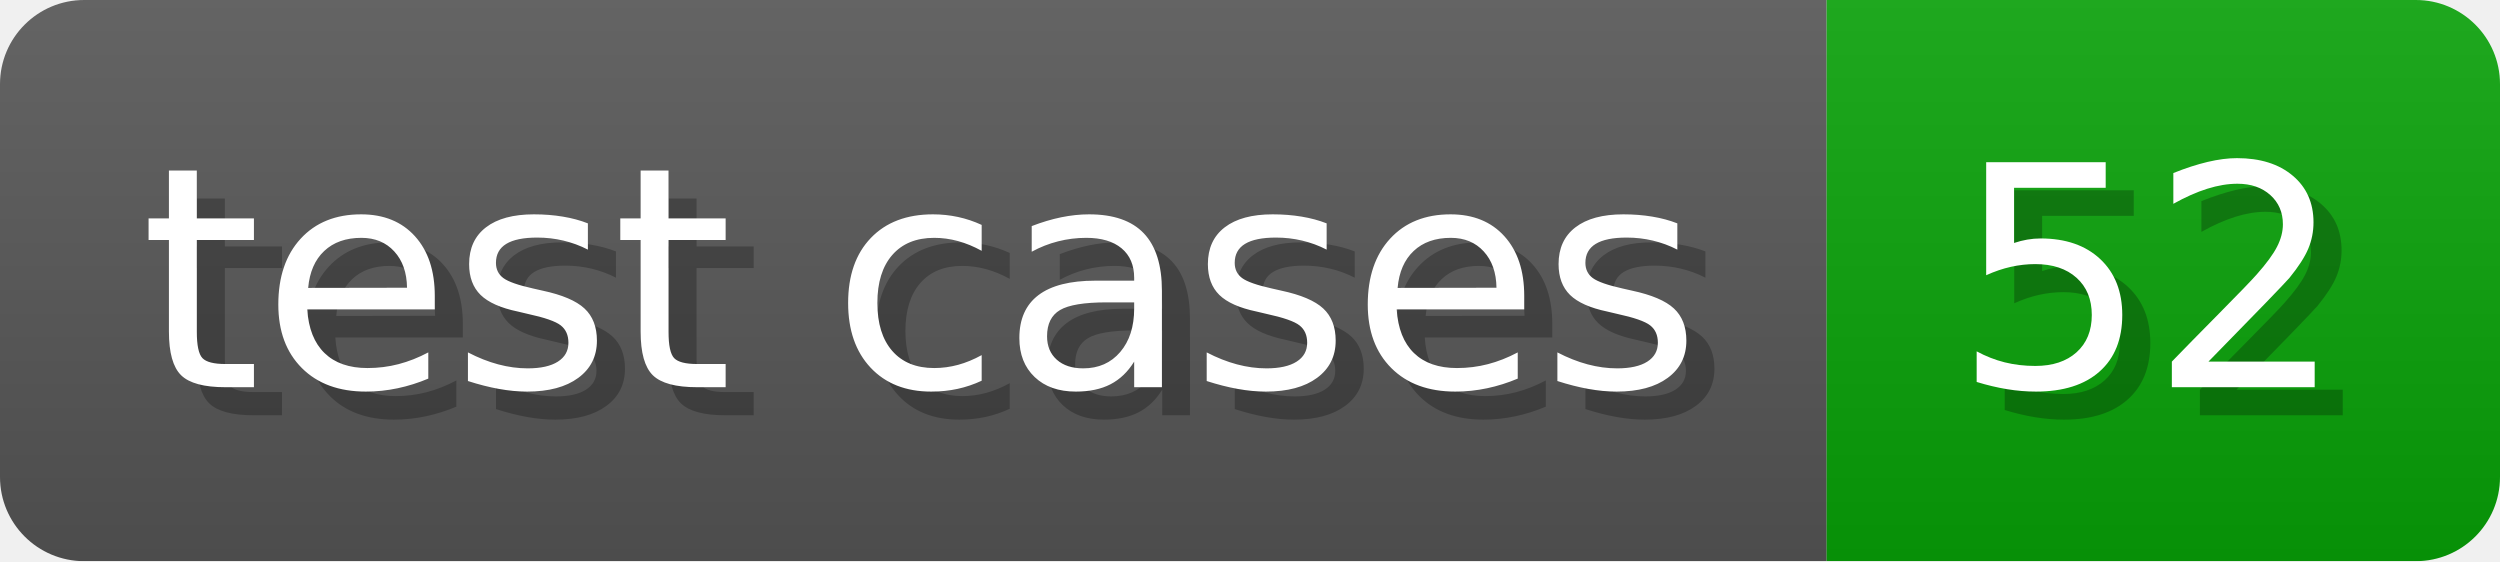
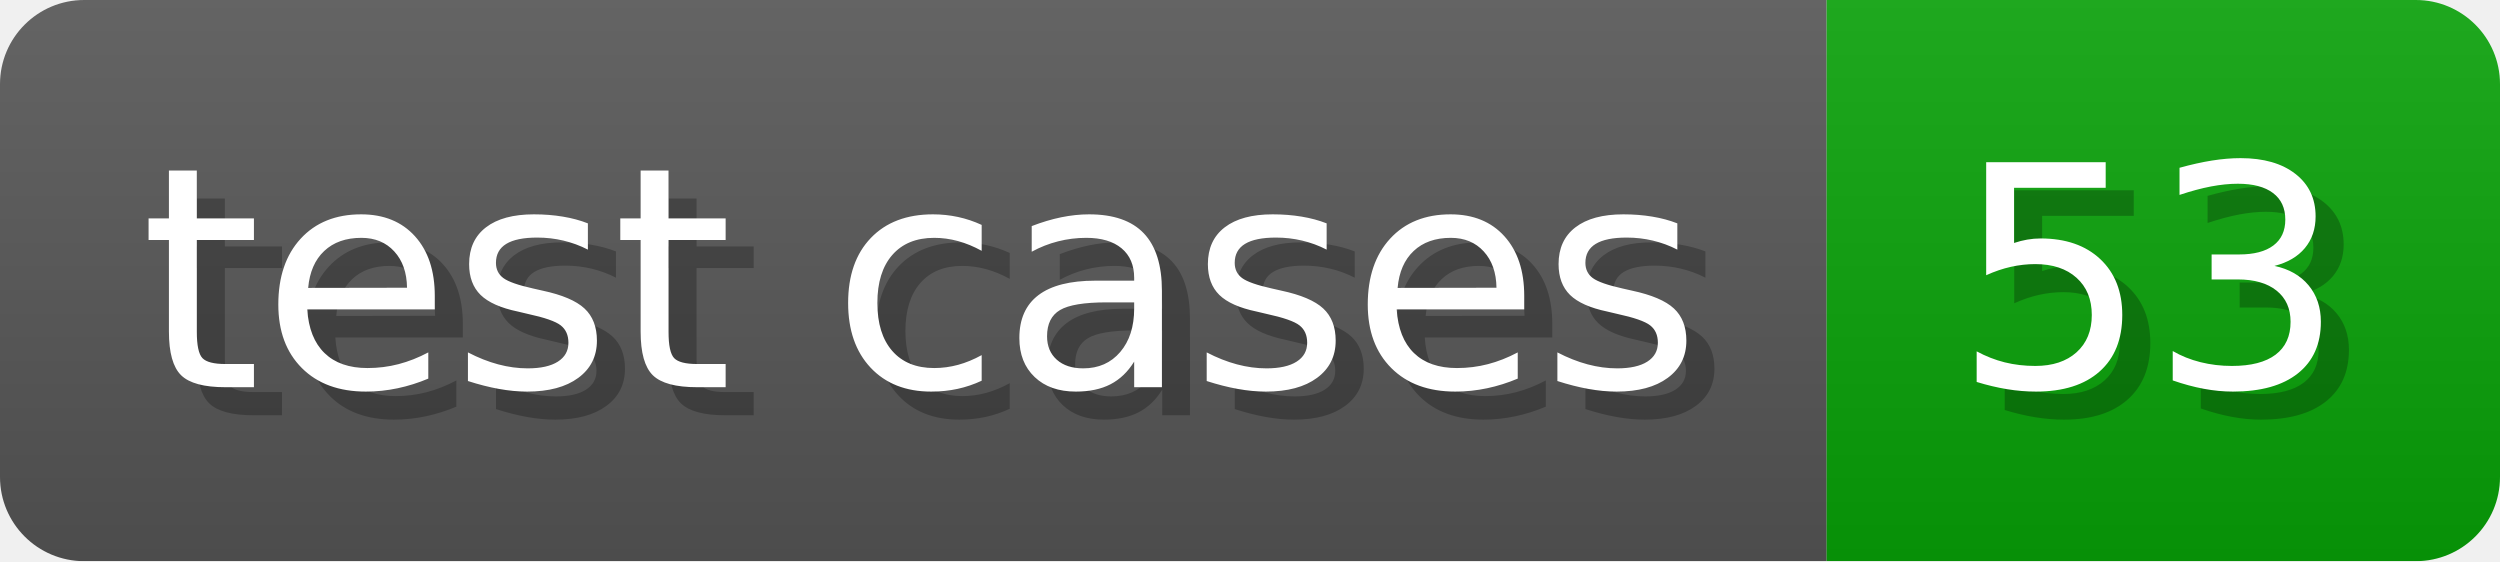
- <svg xmlns="http://www.w3.org/2000/svg" width="89.1" height="20" viewBox="0 0 891 200" role="img" aria-label="test cases: 52">
+ <svg xmlns="http://www.w3.org/2000/svg" width="89.1" height="20" viewBox="0 0 891 200" role="img" aria-label="test cases: 53">
  <linearGradient id="a" x2="0" y2="100%">
    <stop offset="0" stop-opacity=".1" stop-color="#EEE" />
    <stop offset="1" stop-opacity=".1" />
  </linearGradient>
  <mask id="m">
    <rect width="891" height="200" rx="30" fill="#FFF" />
  </mask>
  <g mask="url(#m)">
    <rect width="651" height="200" fill="#555" />
    <rect width="240" height="200" fill="#08A008" x="651" />
    <rect width="891" height="200" fill="url(#a)" />
  </g>
  <g aria-hidden="true" fill="#fff" text-anchor="start" font-family="Verdana,DejaVu Sans,sans-serif" font-size="110">
    <text x="60" y="148" textLength="551" fill="#000" opacity="0.25">test cases</text>
    <text x="50" y="138" textLength="551">test cases</text>
-     <text x="706" y="148" textLength="140" fill="#000" opacity="0.25">52</text>
-     <text x="696" y="138" textLength="140">52</text>
+     <text x="706" y="148" textLength="140" fill="#000" opacity="0.25">53</text>
+     <text x="696" y="138" textLength="140">53</text>
  </g>
</svg>
